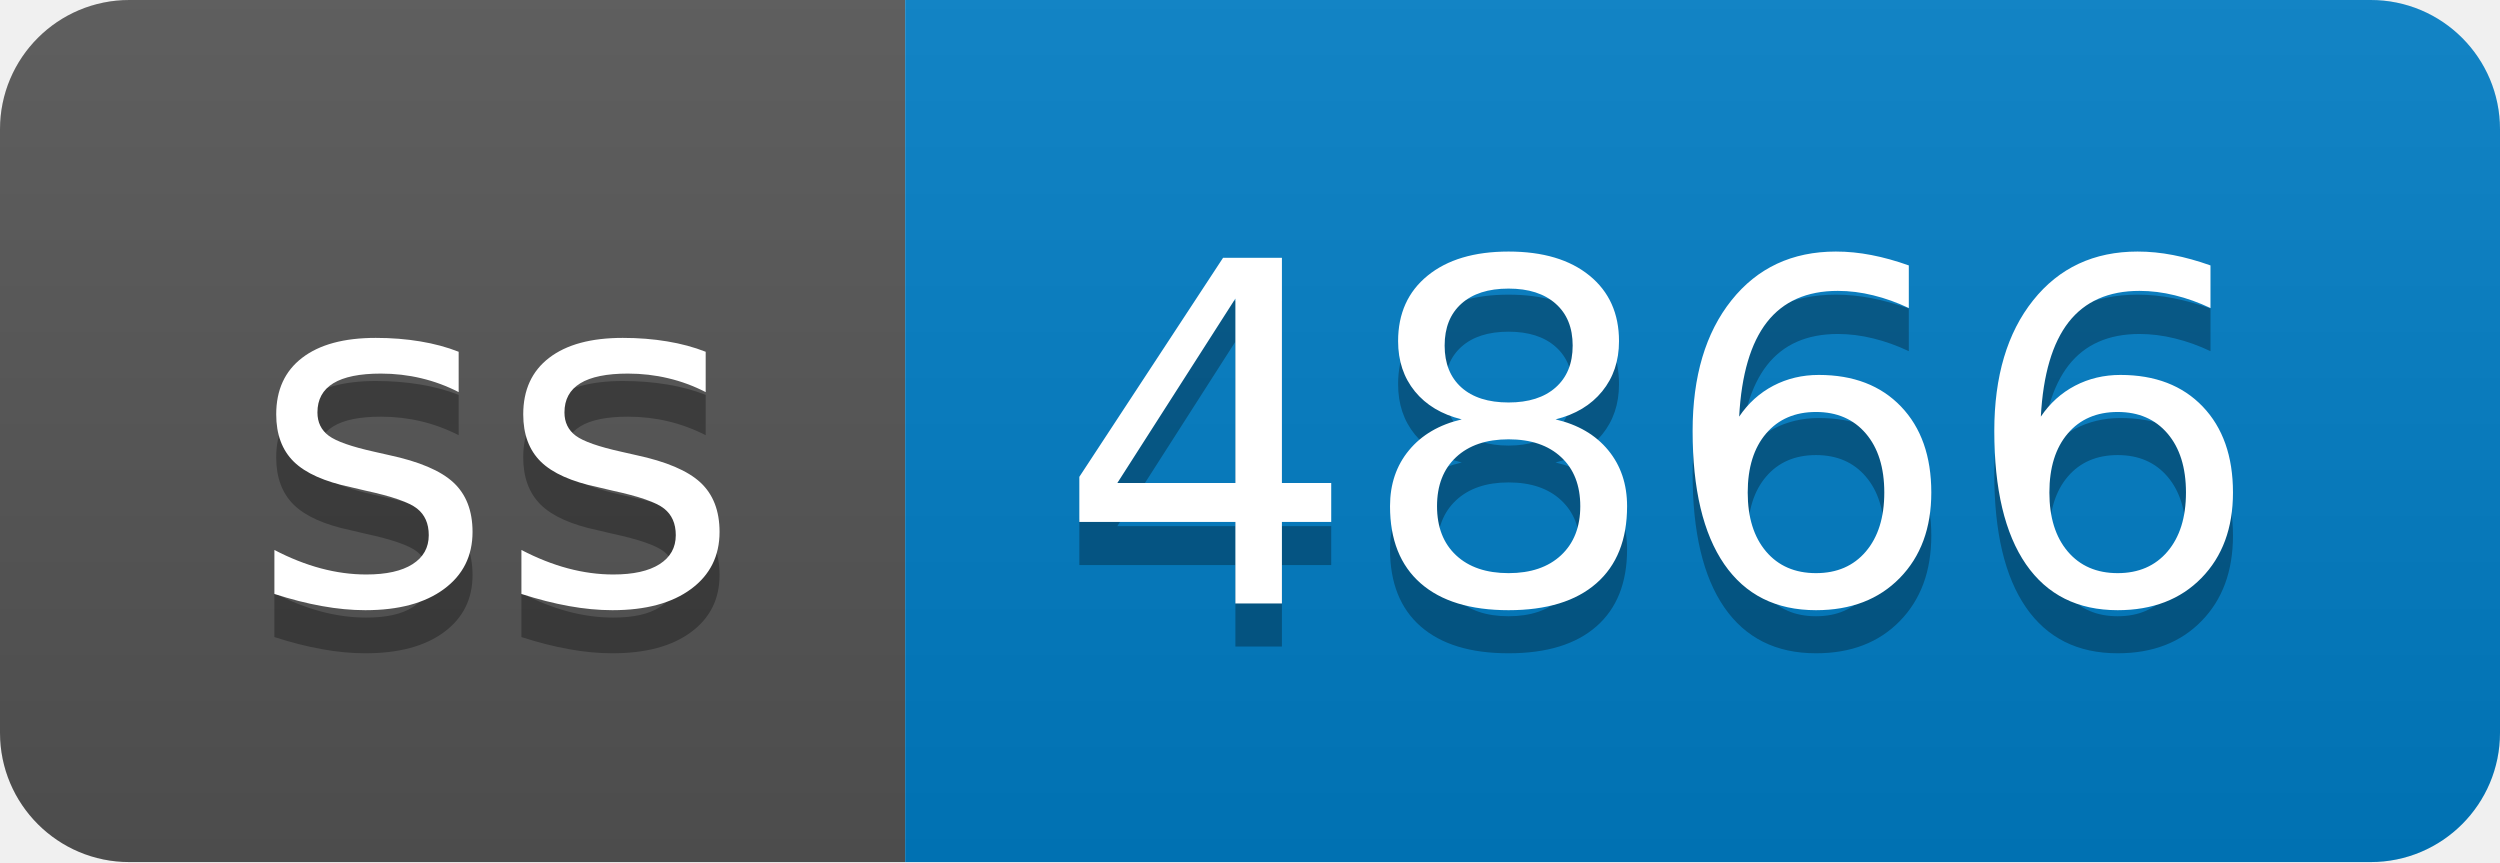
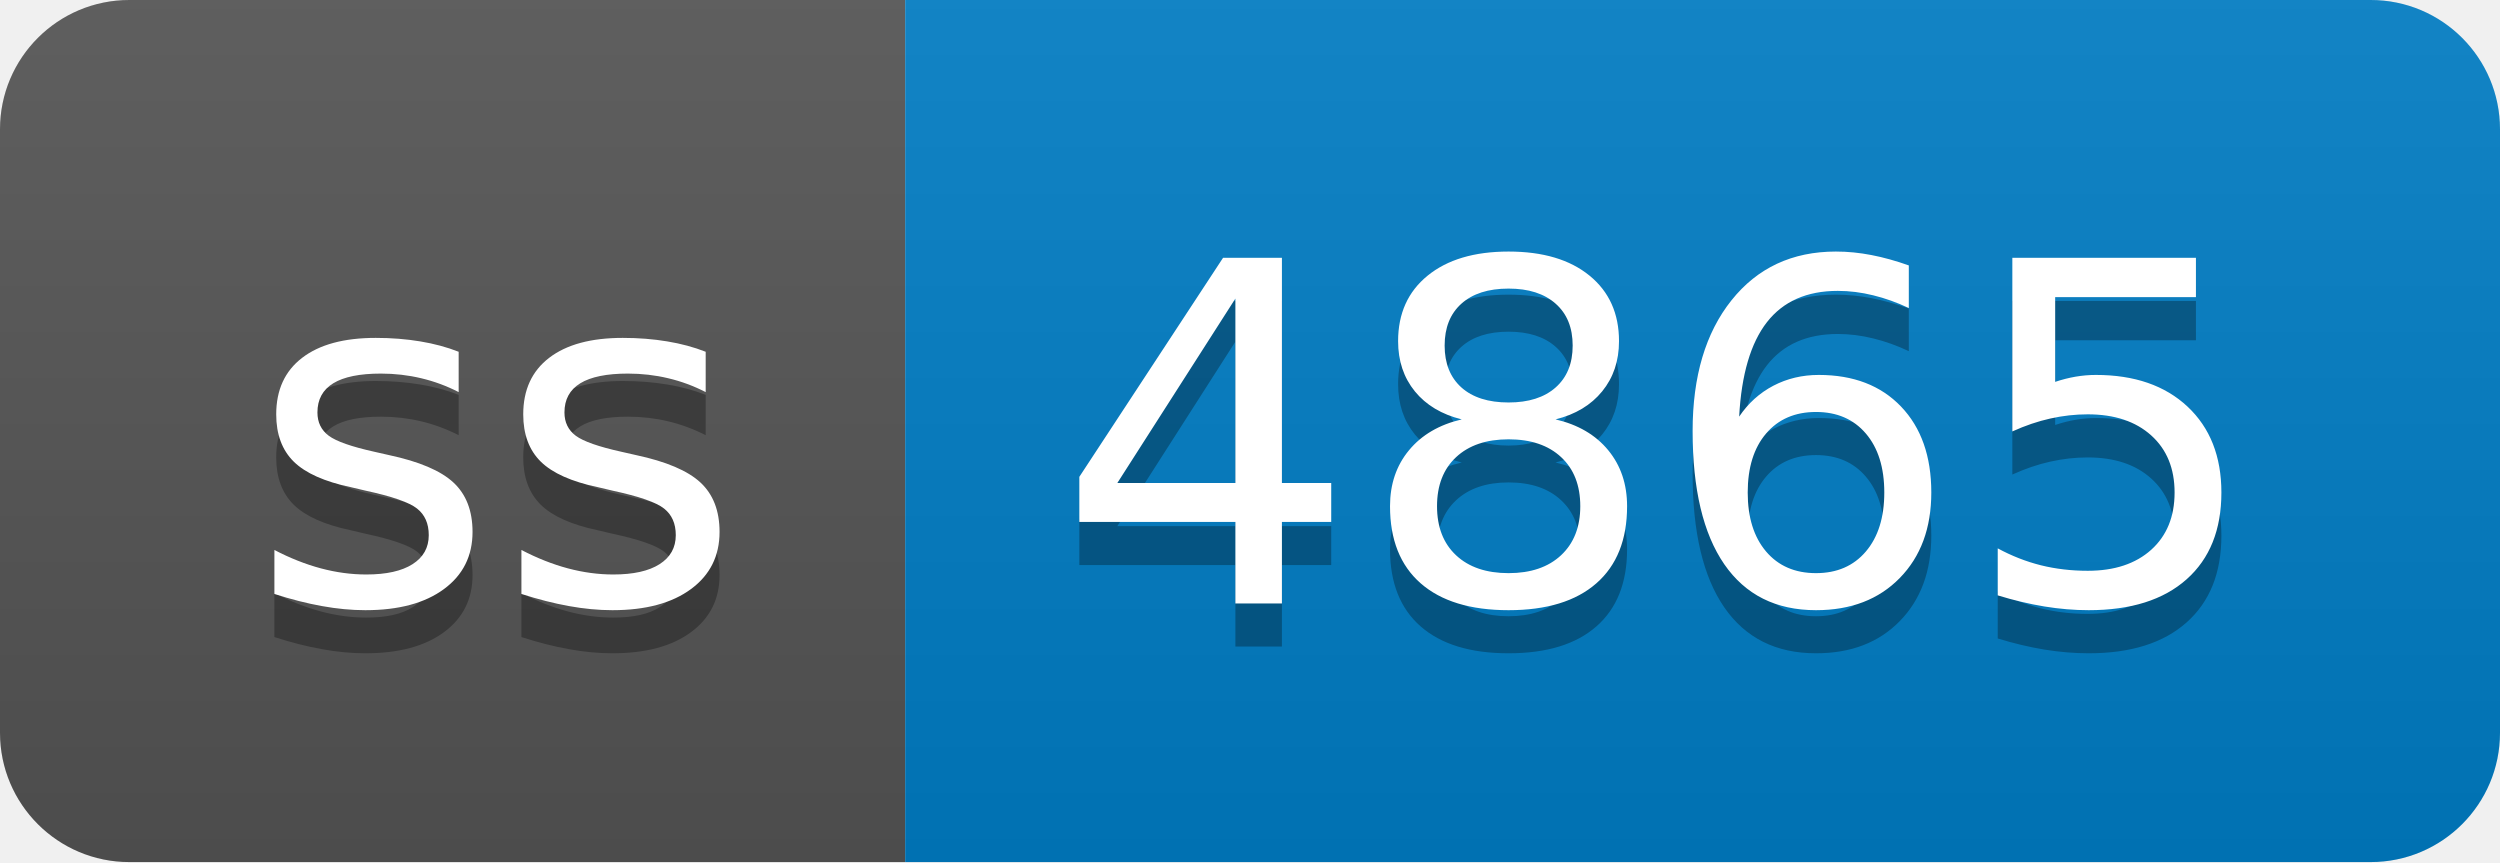
- <svg xmlns="http://www.w3.org/2000/svg" width="58" height="20" role="img" aria-label="ss: 4866">
+ <svg xmlns="http://www.w3.org/2000/svg" width="58" height="20" role="img" aria-label="ss: 4865">
  <linearGradient id="s" x2="0" y2="100%">
    <stop offset="0" stop-color="#bbb" stop-opacity=".1" />
    <stop offset="1" stop-opacity=".1" />
  </linearGradient>
  <clipPath id="r">
    <rect width="58" height="20" rx="3" fill="#fff" />
  </clipPath>
  <g clip-path="url(#r)">
    <rect width="21" height="20" fill="#555" />
    <rect x="21" width="37" height="20" fill="#007ec6" />
    <rect width="58" height="20" fill="url(#s)" />
  </g>
  <g fill="#fff" text-anchor="middle" font-family="Verdana,Geneva,DejaVu Sans,sans-serif" text-rendering="geometricPrecision" font-size="110">
    <text aria-hidden="true" x="115" y="150" fill="#010101" fill-opacity=".3" transform="scale(.1)" textLength="110">ss</text>
    <text x="115" y="140" transform="scale(.1)" fill="#fff" textLength="110">ss</text>
-     <text aria-hidden="true" x="385" y="150" fill="#010101" fill-opacity=".3" transform="scale(.1)" textLength="270">4866</text>
-     <text x="385" y="140" transform="scale(.1)" fill="#fff" textLength="270">4866</text>
+     <text aria-hidden="true" x="385" y="150" fill="#010101" fill-opacity=".3" transform="scale(.1)" textLength="270">4865</text>
+     <text x="385" y="140" transform="scale(.1)" fill="#fff" textLength="270">4865</text>
  </g>
</svg>
